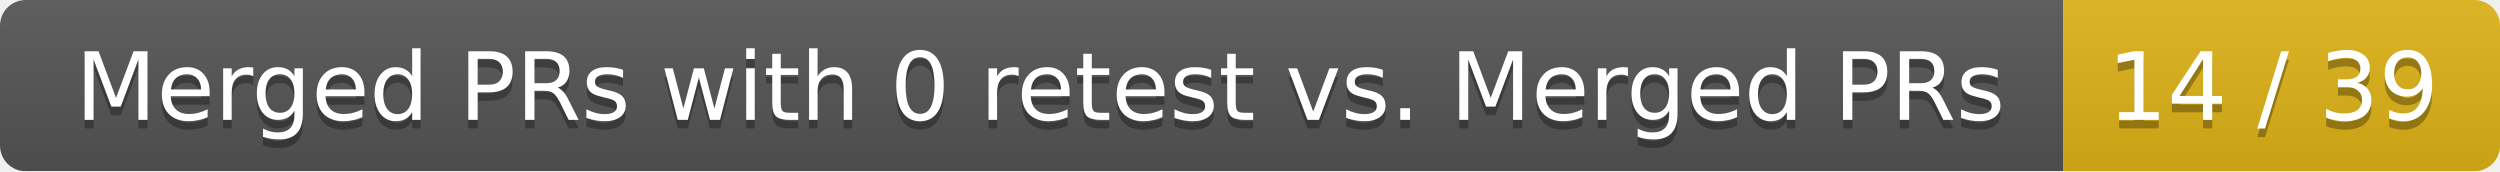
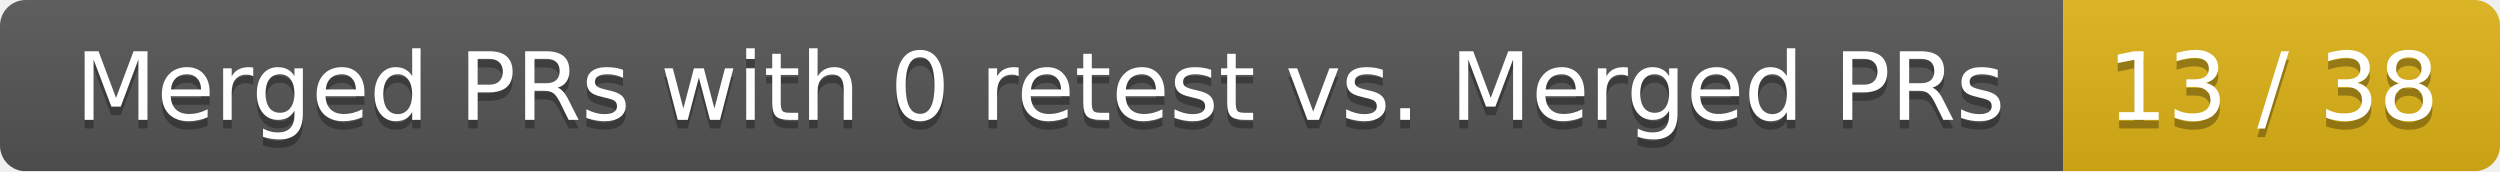
<svg xmlns="http://www.w3.org/2000/svg" width="292" height="20">
  <linearGradient id="smooth" x2="0" y2="100%">
    <stop offset="0" stop-color="#bbb" stop-opacity=".1" />
    <stop offset="1" stop-opacity=".1" />
  </linearGradient>
  <mask id="round">
    <rect width="292" height="20" rx="3" fill="#fff" />
  </mask>
  <g mask="url(#round)">
    <rect width="241" height="20" fill="#555" />
    <rect x="241" width="51" height="20" fill="#dfb317" />
    <rect width="292" height="20" fill="url(#smooth)" />
  </g>
  <g fill="#fff" text-anchor="middle" font-family="DejaVu Sans,Verdana,Geneva,sans-serif" font-size="11">
    <text x="121.5" y="15" fill="#010101" fill-opacity=".3">Merged PRs with 0 retest vs. Merged PRs</text>
    <text x="121.5" y="14">Merged PRs with 0 retest vs. Merged PRs</text>
-     <text x="265.5" y="15" fill="#010101" fill-opacity=".3">14 / 39</text>
-     <text x="265.5" y="14">14 / 39</text>
+     <text x="265.5" y="15" fill="#010101" fill-opacity=".3">13 / 38</text>
+     <text x="265.5" y="14">13 / 38</text>
  </g>
</svg>
